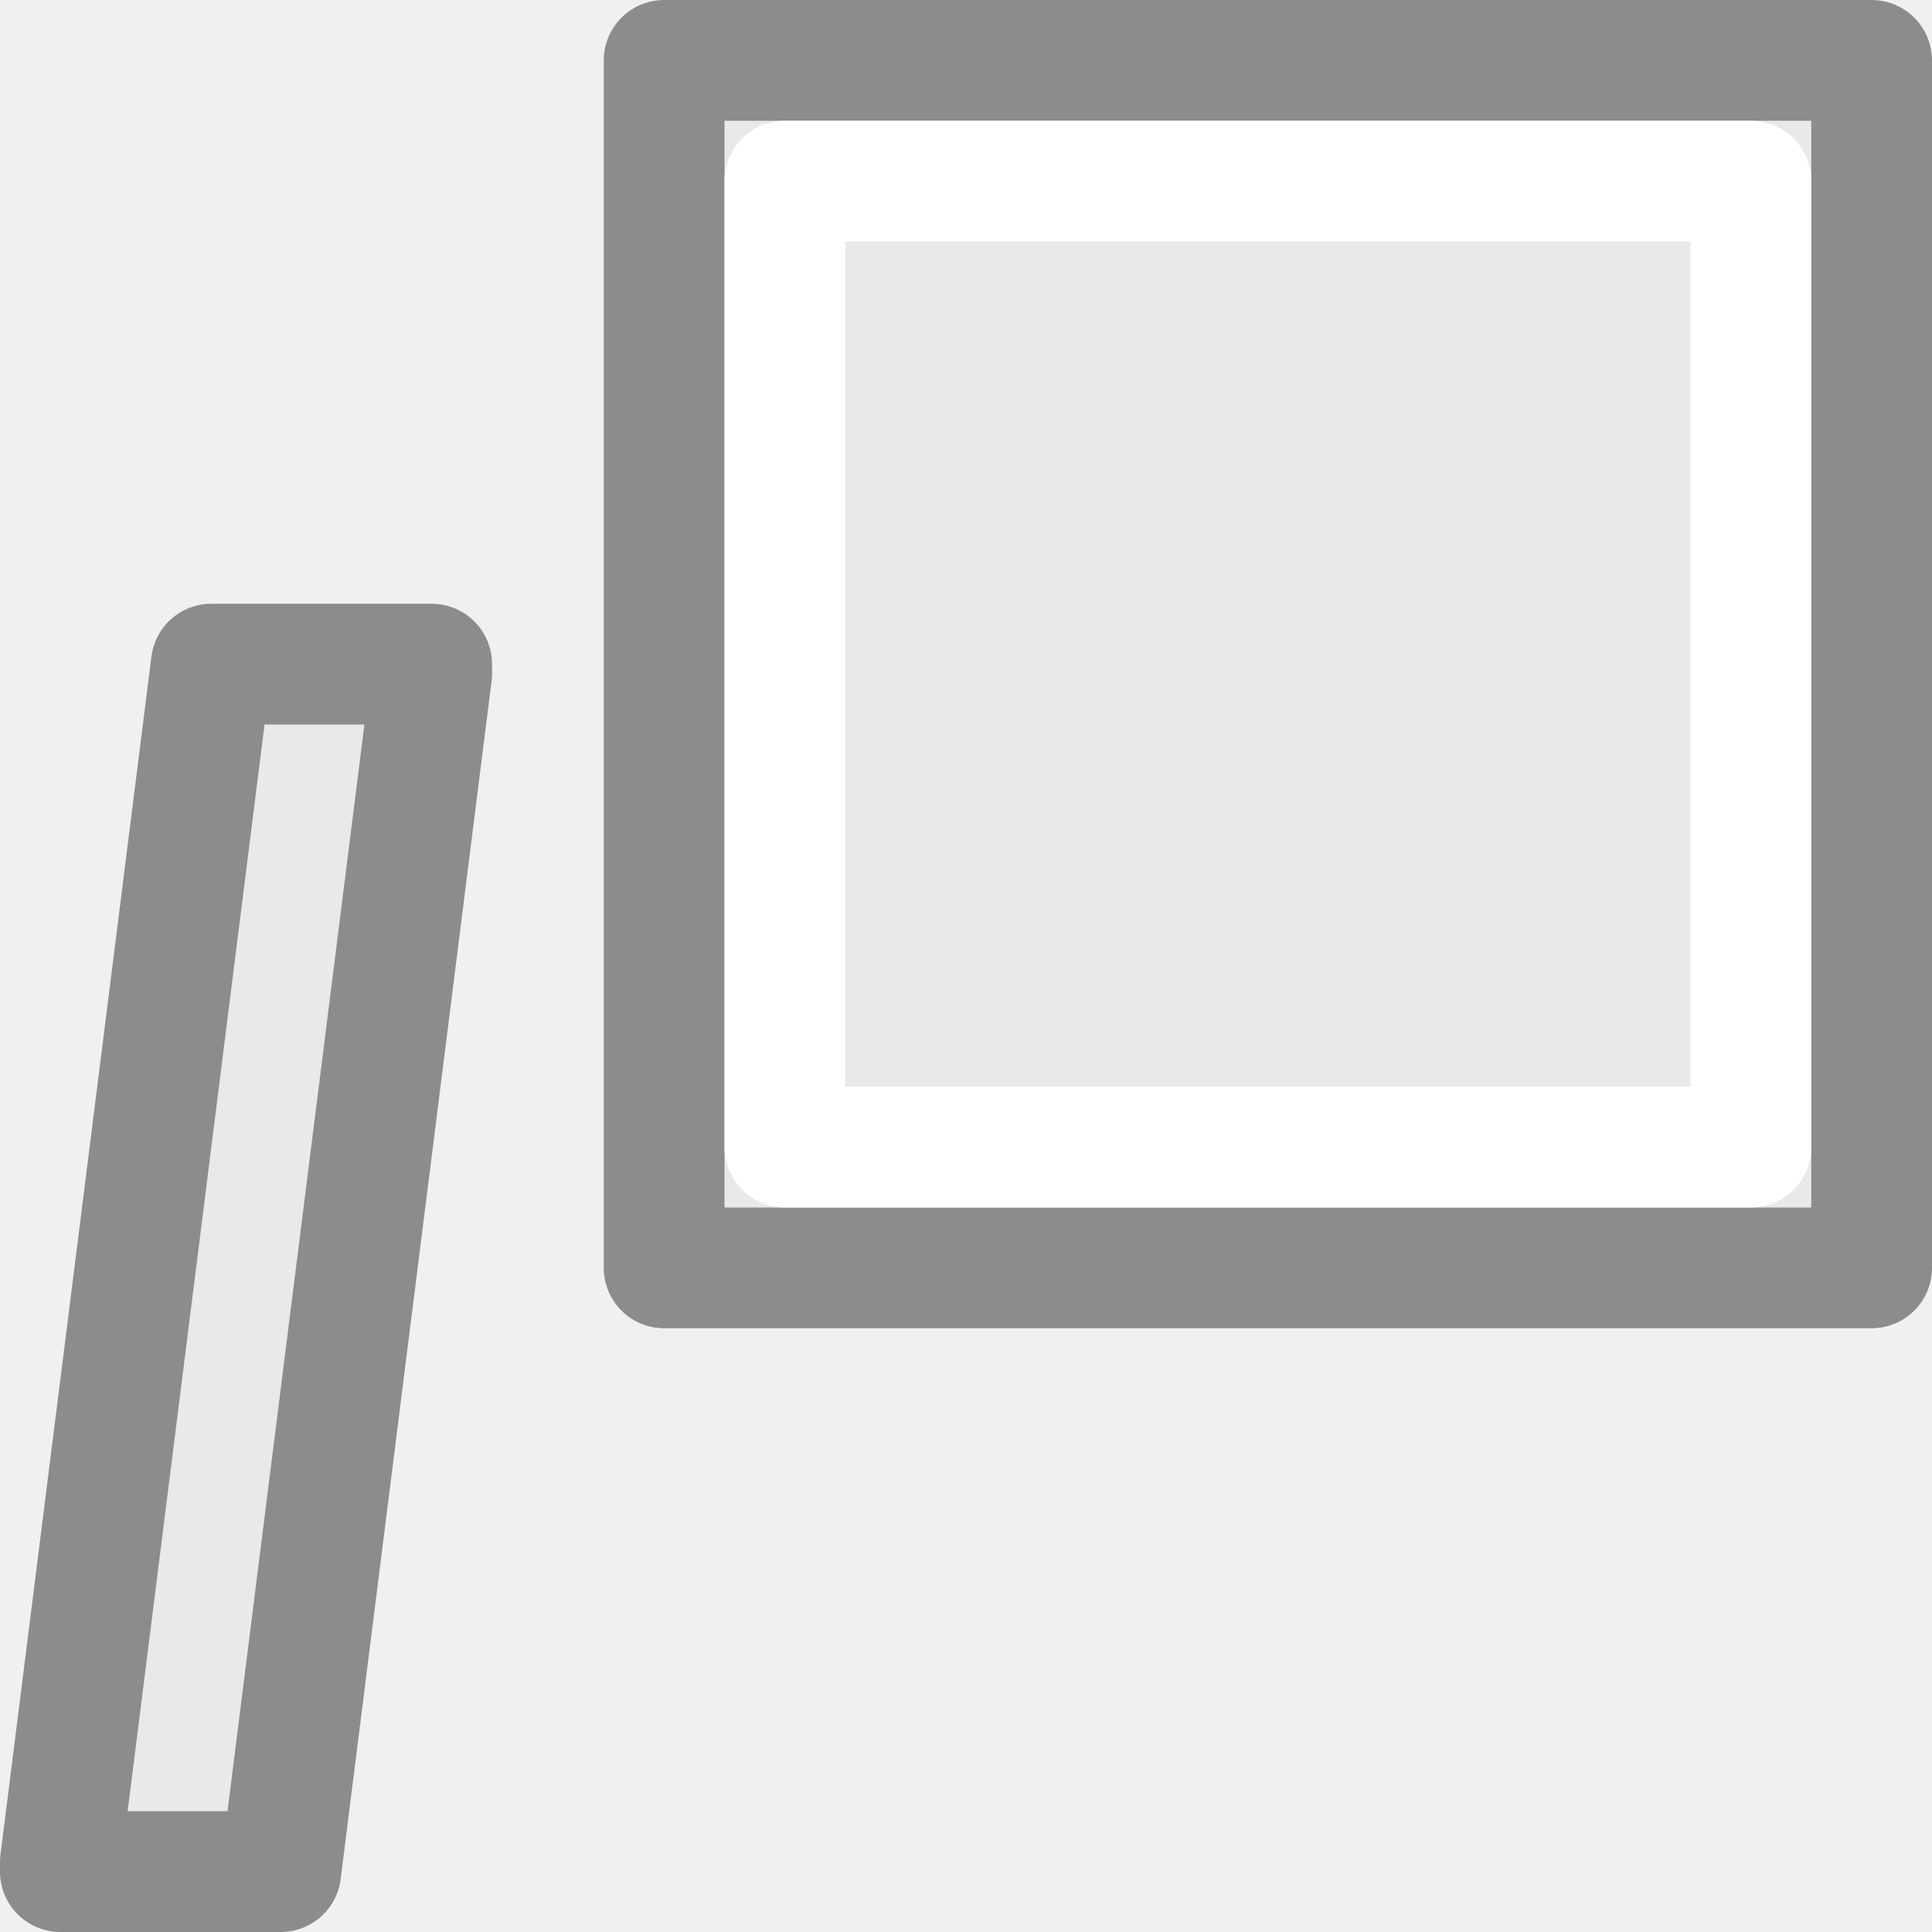
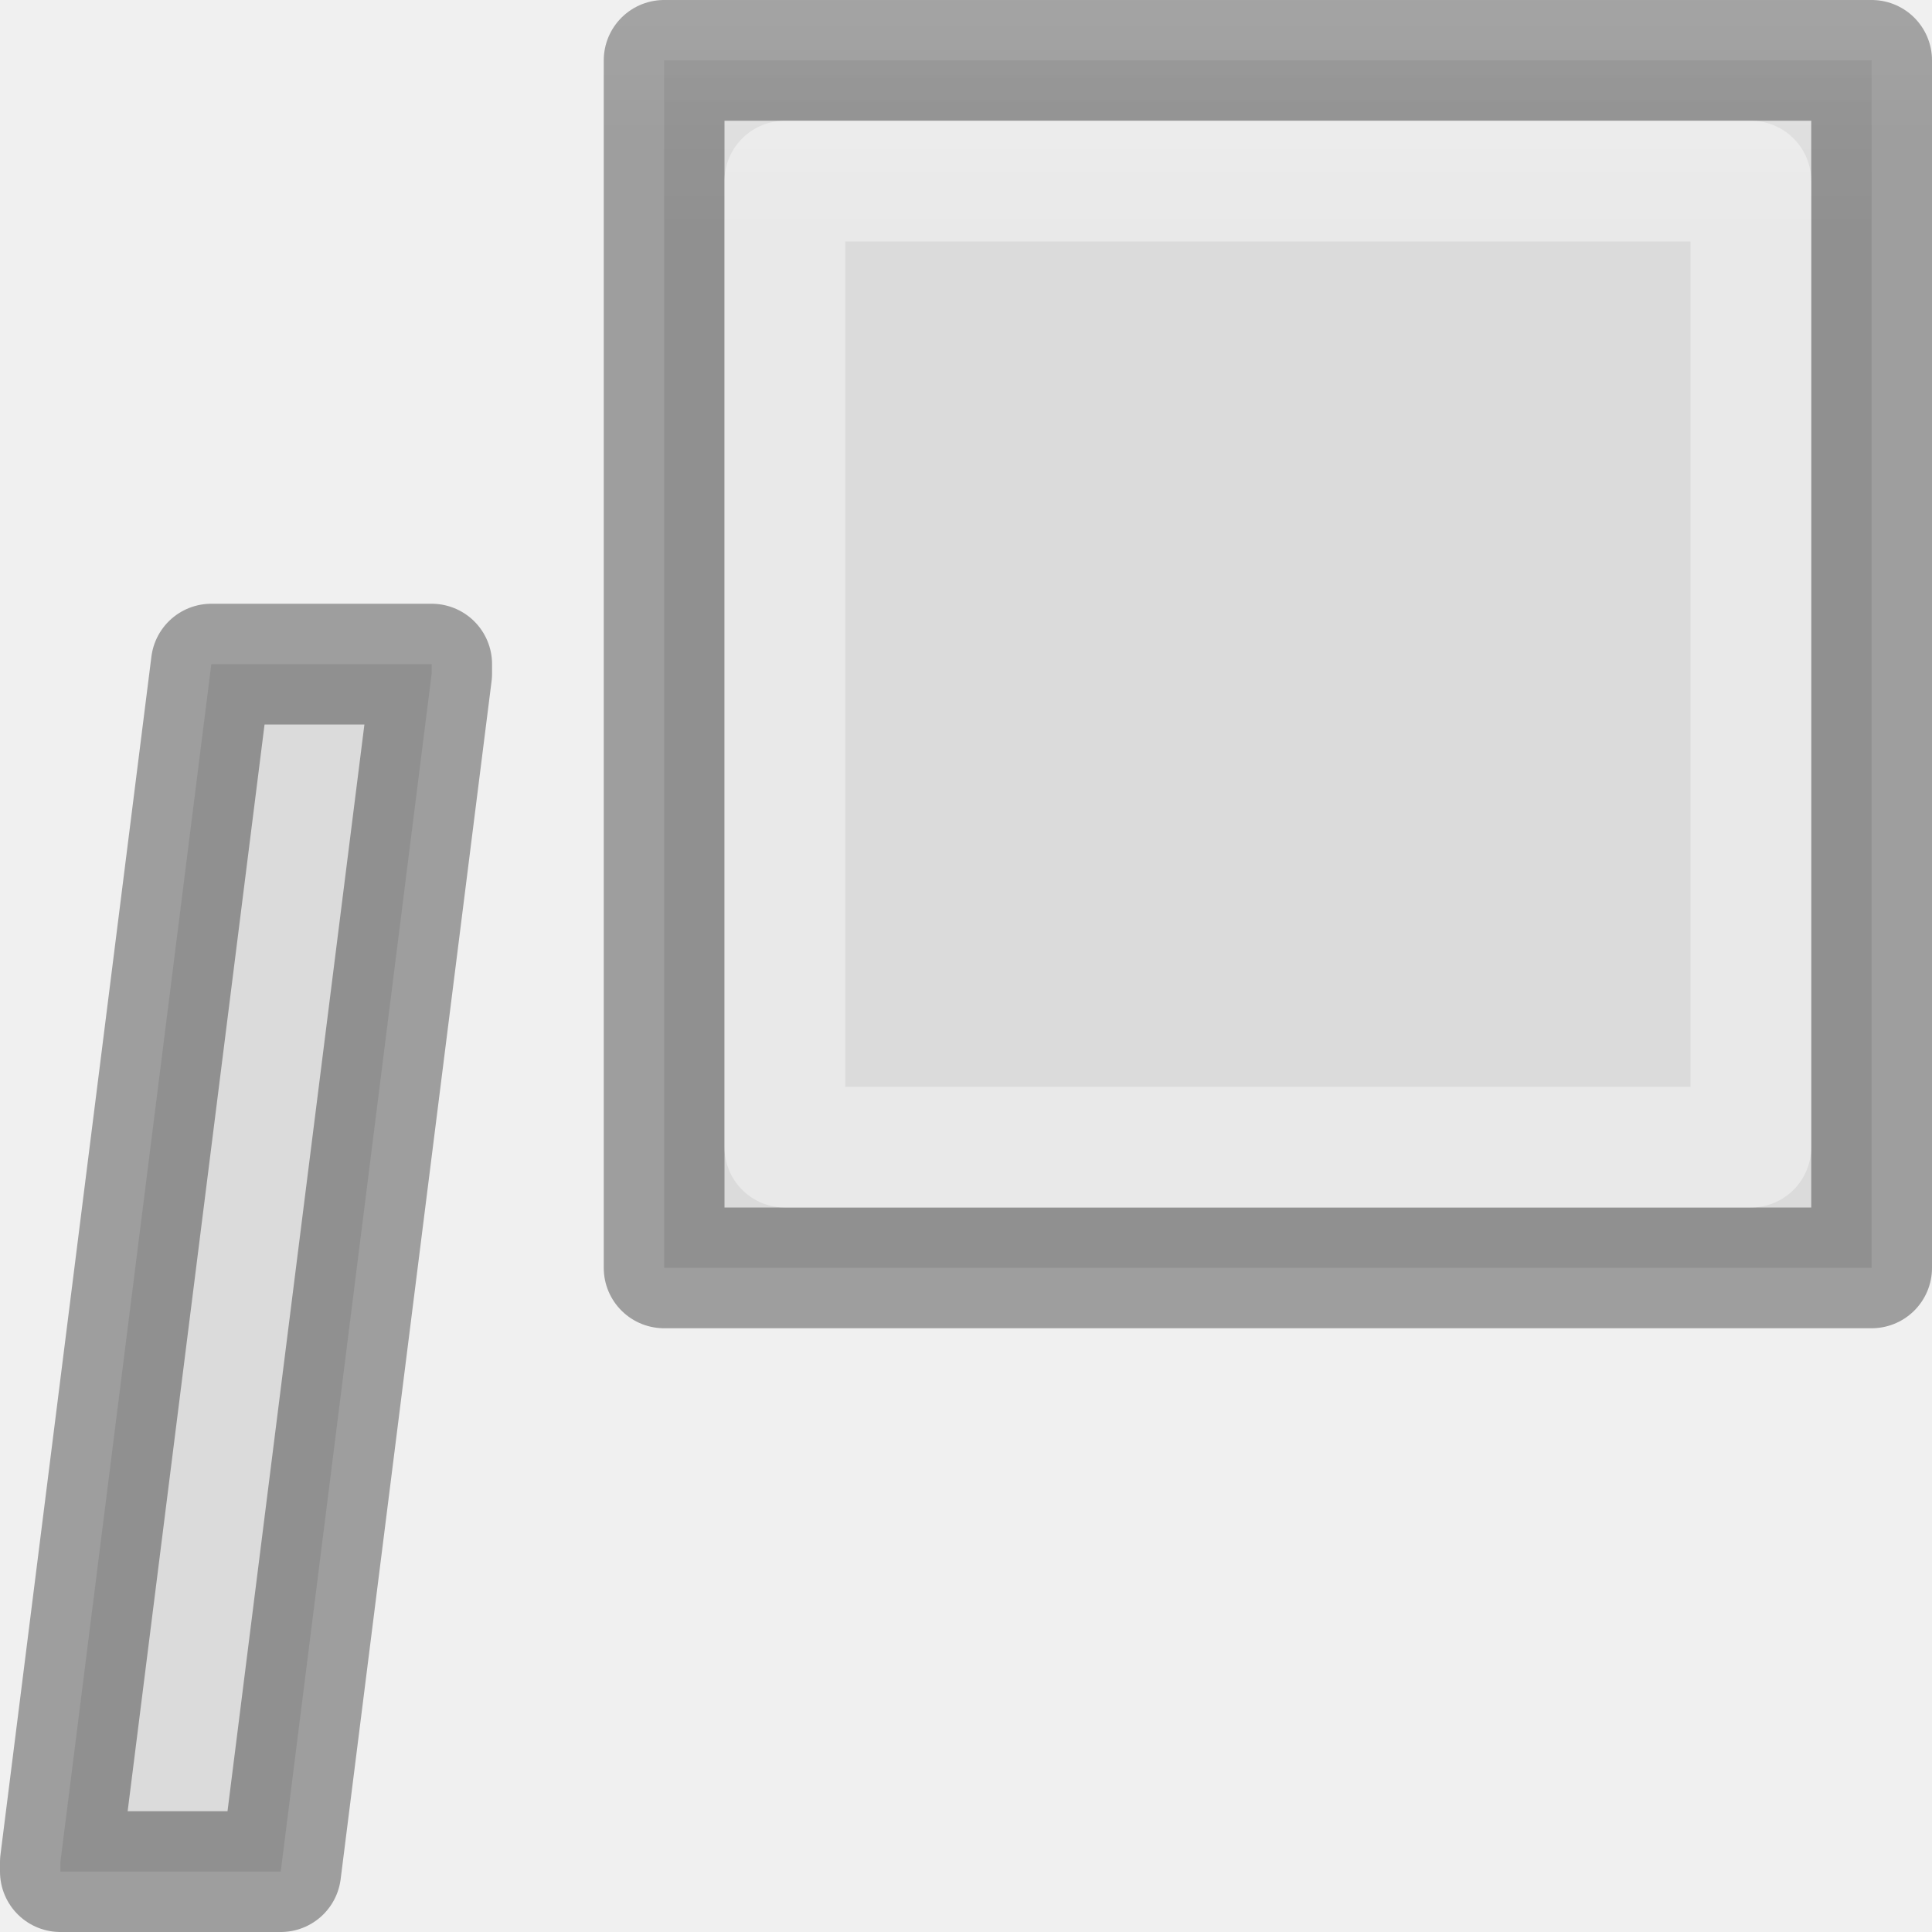
- <svg xmlns="http://www.w3.org/2000/svg" viewBox="0 0 16 16">/&gt;<g stroke-linejoin="round">
-     <path d="m5.5.5v10h10v-10zm-3.75 5-1.25 9.922v.078h1.825l1.25-9.922v-.078z" fill="#e9e9e9" stroke="#8c8c8c" />
-     <path d="m6.5 1.5h8v8h-8z" fill="none" stroke="#fff" stroke-miterlimit="0" />
+ <svg xmlns="http://www.w3.org/2000/svg" viewBox="0 0 16 16">
+   <linearGradient id="a" gradientTransform="matrix(.2432432 0 0 .3513513 -19.93953 -3.551075)" gradientUnits="userSpaceOnUse" x1="10" x2="10" y1="2" y2="9">
+     <stop offset="0" stop-color="#fff" />
+     <stop offset=".429" stop-color="#fff" stop-opacity=".235" />
+     <stop offset="1" stop-color="#fff" stop-opacity=".157" />
+     <stop offset="1" stop-color="#fff" stop-opacity=".392" />
+   </linearGradient>
+   <linearGradient id="b" gradientTransform="matrix(.2537859 0 0 .3050187 -2.972716 -3.804124)" gradientUnits="userSpaceOnUse" x1="7" x2="7" y1="16" y2="0">
+     <stop offset="0" stop-opacity=".34" />
+     <stop offset="1" stop-opacity=".247" />
+   </linearGradient>
+   <linearGradient id="c" gradientTransform="matrix(.2857136 0 0 .304197 -47.80628 -2.953839)" gradientUnits="userSpaceOnUse" x1="14" x2="14" y1="0" y2="16">
+     <stop offset="0" stop-color="#f4f4f4" />
+     <stop offset="1" stop-color="#dbdbdb" />
+   </linearGradient>
+ /&amp;gt;<g stroke-linejoin="round">
+     <path d="m5.5.5v10h10v-10zm-3.75 5-1.25 9.922v.078h1.825l1.25-9.922v-.078z" fill="url(#c)" stroke="url(#b)" />
+     <path d="m6.5 1.5h8v8h-8z" fill="none" stroke="url(#a)" stroke-miterlimit="0" />
  </g>
</svg>
